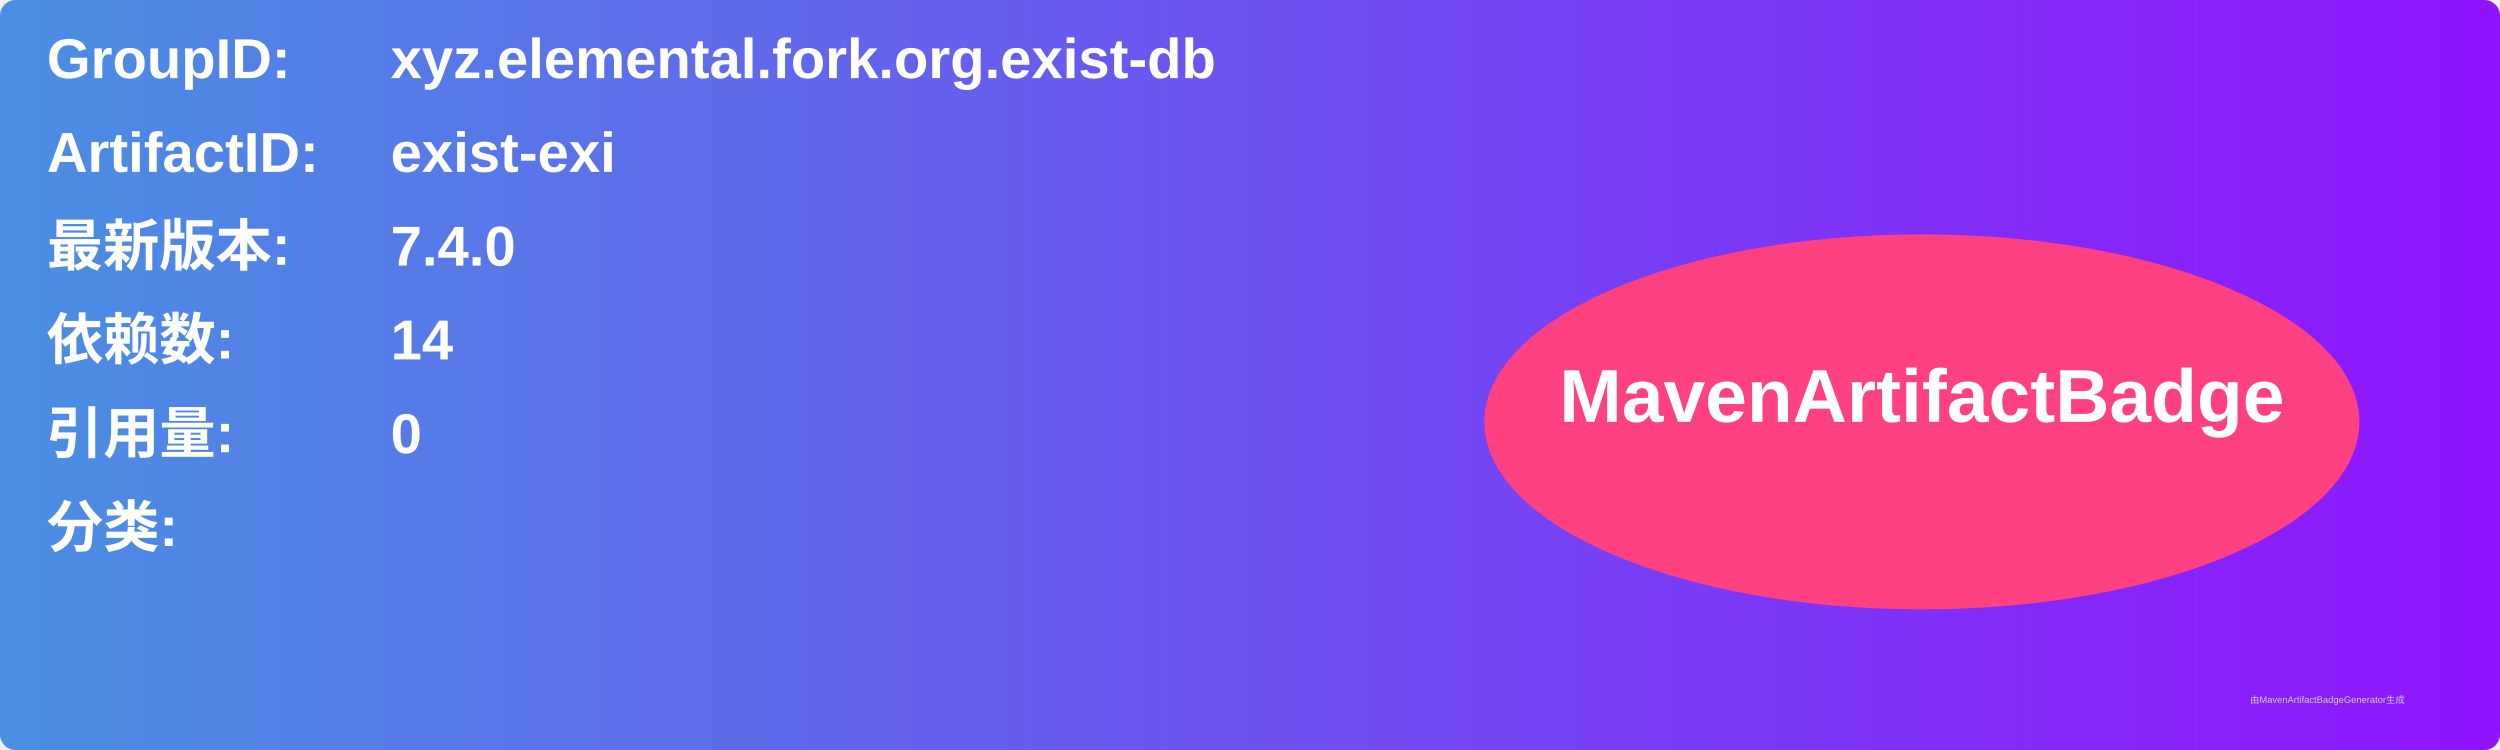
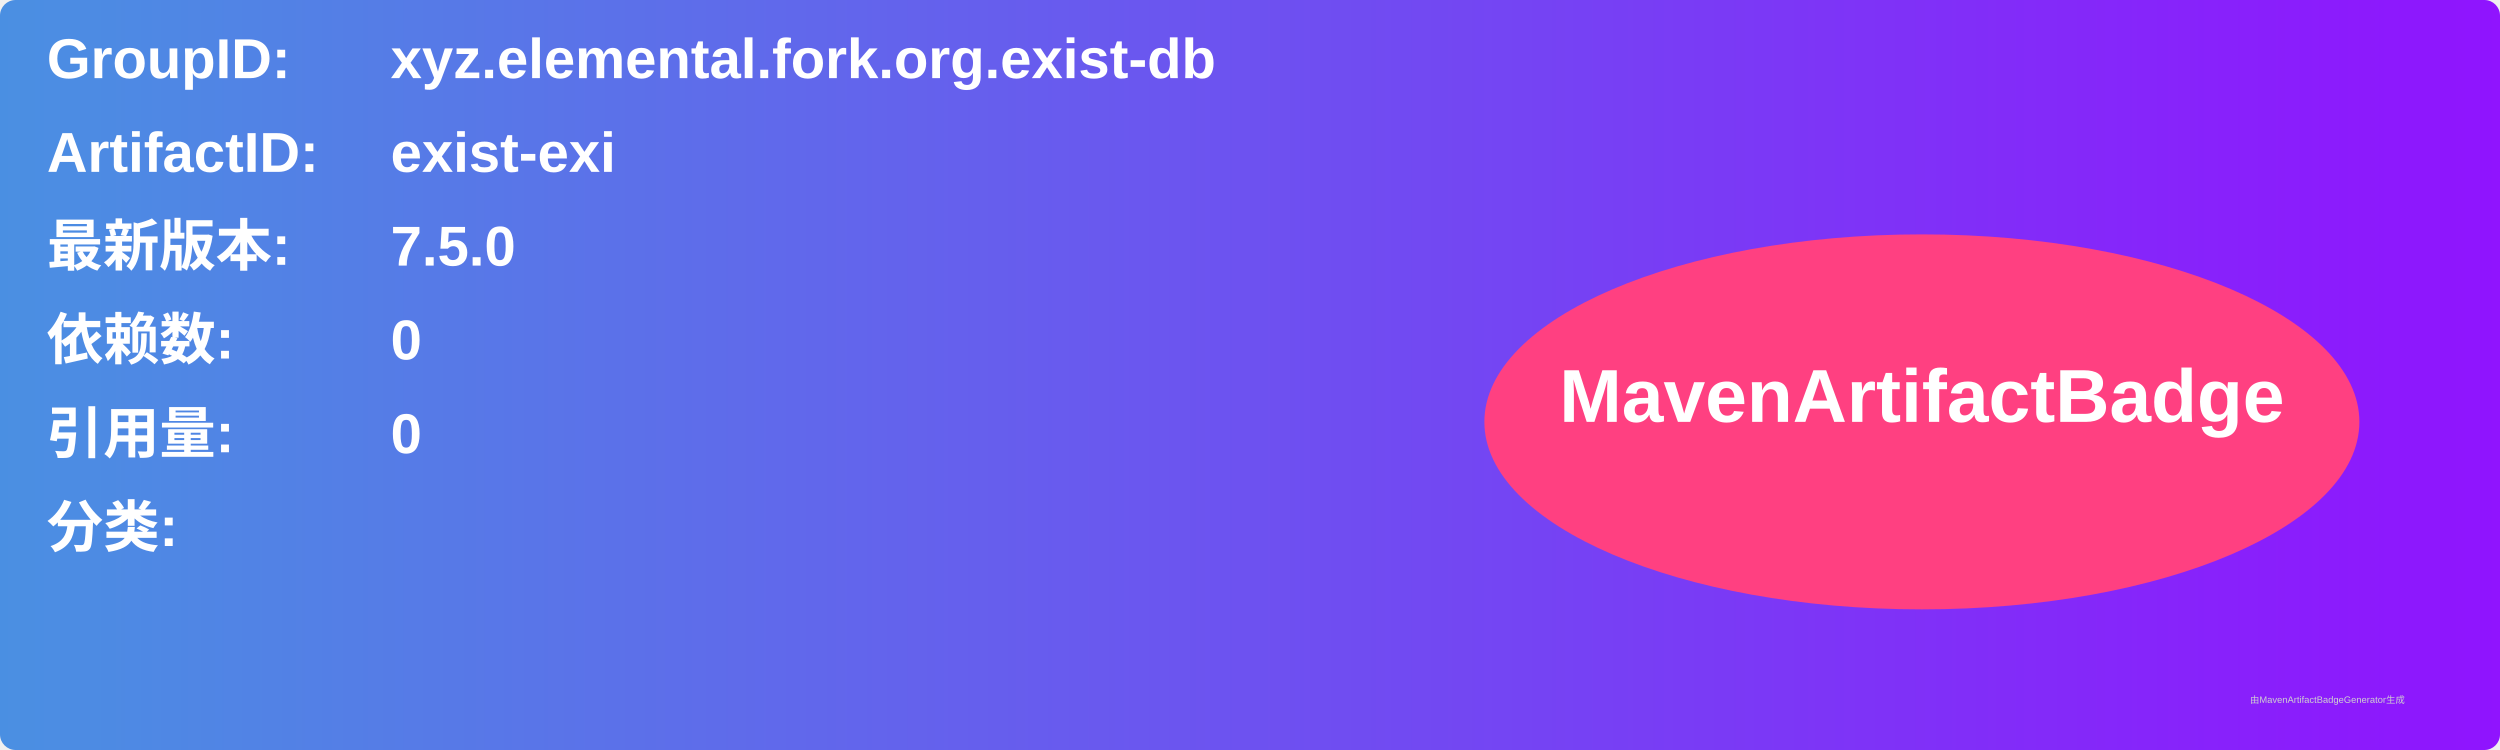
<svg xmlns="http://www.w3.org/2000/svg" width="800" height="240" viewBox="0 0 800 240">
  <linearGradient id="grad" x1="0%" y1="0%" x2="100%" y2="0%">
    <stop offset="0%" stop-color="#4a90e2" />
    <stop offset="100%" stop-color="#9013fe" />
  </linearGradient>
  <rect width="100%" height="100%" rx="5" ry="5" fill="url(#grad)" />
  <g transform="translate(15, 15)">
    <text x="0" y="10" font-family="Arial" font-size="18" fill="white" font-weight="bold" width="260">GroupID:</text>
    <text x="110" y="10" font-family="Arial" font-size="18" fill="white" font-weight="bold" width="460">xyz.elemental.fork.org.exist-db</text>
    <text x="0" y="40" font-family="Arial" font-size="18" fill="white" font-weight="bold" width="260">ArtifactID:</text>
    <text x="110" y="40" font-family="Arial" font-size="18" fill="white" font-weight="bold" width="460">exist-exi</text>
    <text x="0" y="70" font-family="Arial" font-size="18" fill="white" font-weight="bold">最新版本:</text>
    <text x="110" y="70" font-family="Arial" font-size="18" fill="white" font-weight="bold">
-       <tspan font-weight="bold">7.4.0</tspan>
+       <tspan font-weight="bold">7.5.0</tspan>
    </text>
    <text x="0" y="100" font-family="Arial" font-size="18" fill="white" font-weight="bold">依赖数: </text>
    <text x="110" y="100" font-family="Arial" font-size="18" fill="white">
-       <tspan font-weight="bold">14</tspan>
+       <tspan font-weight="bold">0</tspan>
    </text>
    <text x="0" y="130" font-family="Arial" font-size="18" fill="white" font-weight="bold">引用量: </text>
    <text x="110" y="130" font-family="Arial" font-size="18" fill="white">
      <tspan font-weight="bold">0</tspan>
    </text>
    <text x="0" y="160" font-family="Arial" font-size="18" fill="white" font-weight="bold">分类:</text>
    <text x="10" y="190" font-family="Arial" font-size="10" fill="white">
      <tspan font-weight="bold" />
    </text>
    <ellipse cx="600" cy="120" rx="140" ry="60" fill="#ff4081" />
    <text x="600" y="120" text-anchor="middle" font-family="Arial" font-size="24" fill="white" font-weight="bold">MavenArtifactBadge</text>
  </g>
  <text x="720" y="225" font-family="Arial" font-size="3" fill="#d0d0d0">由MavenArtifactBadgeGenerator生成</text>
</svg>
